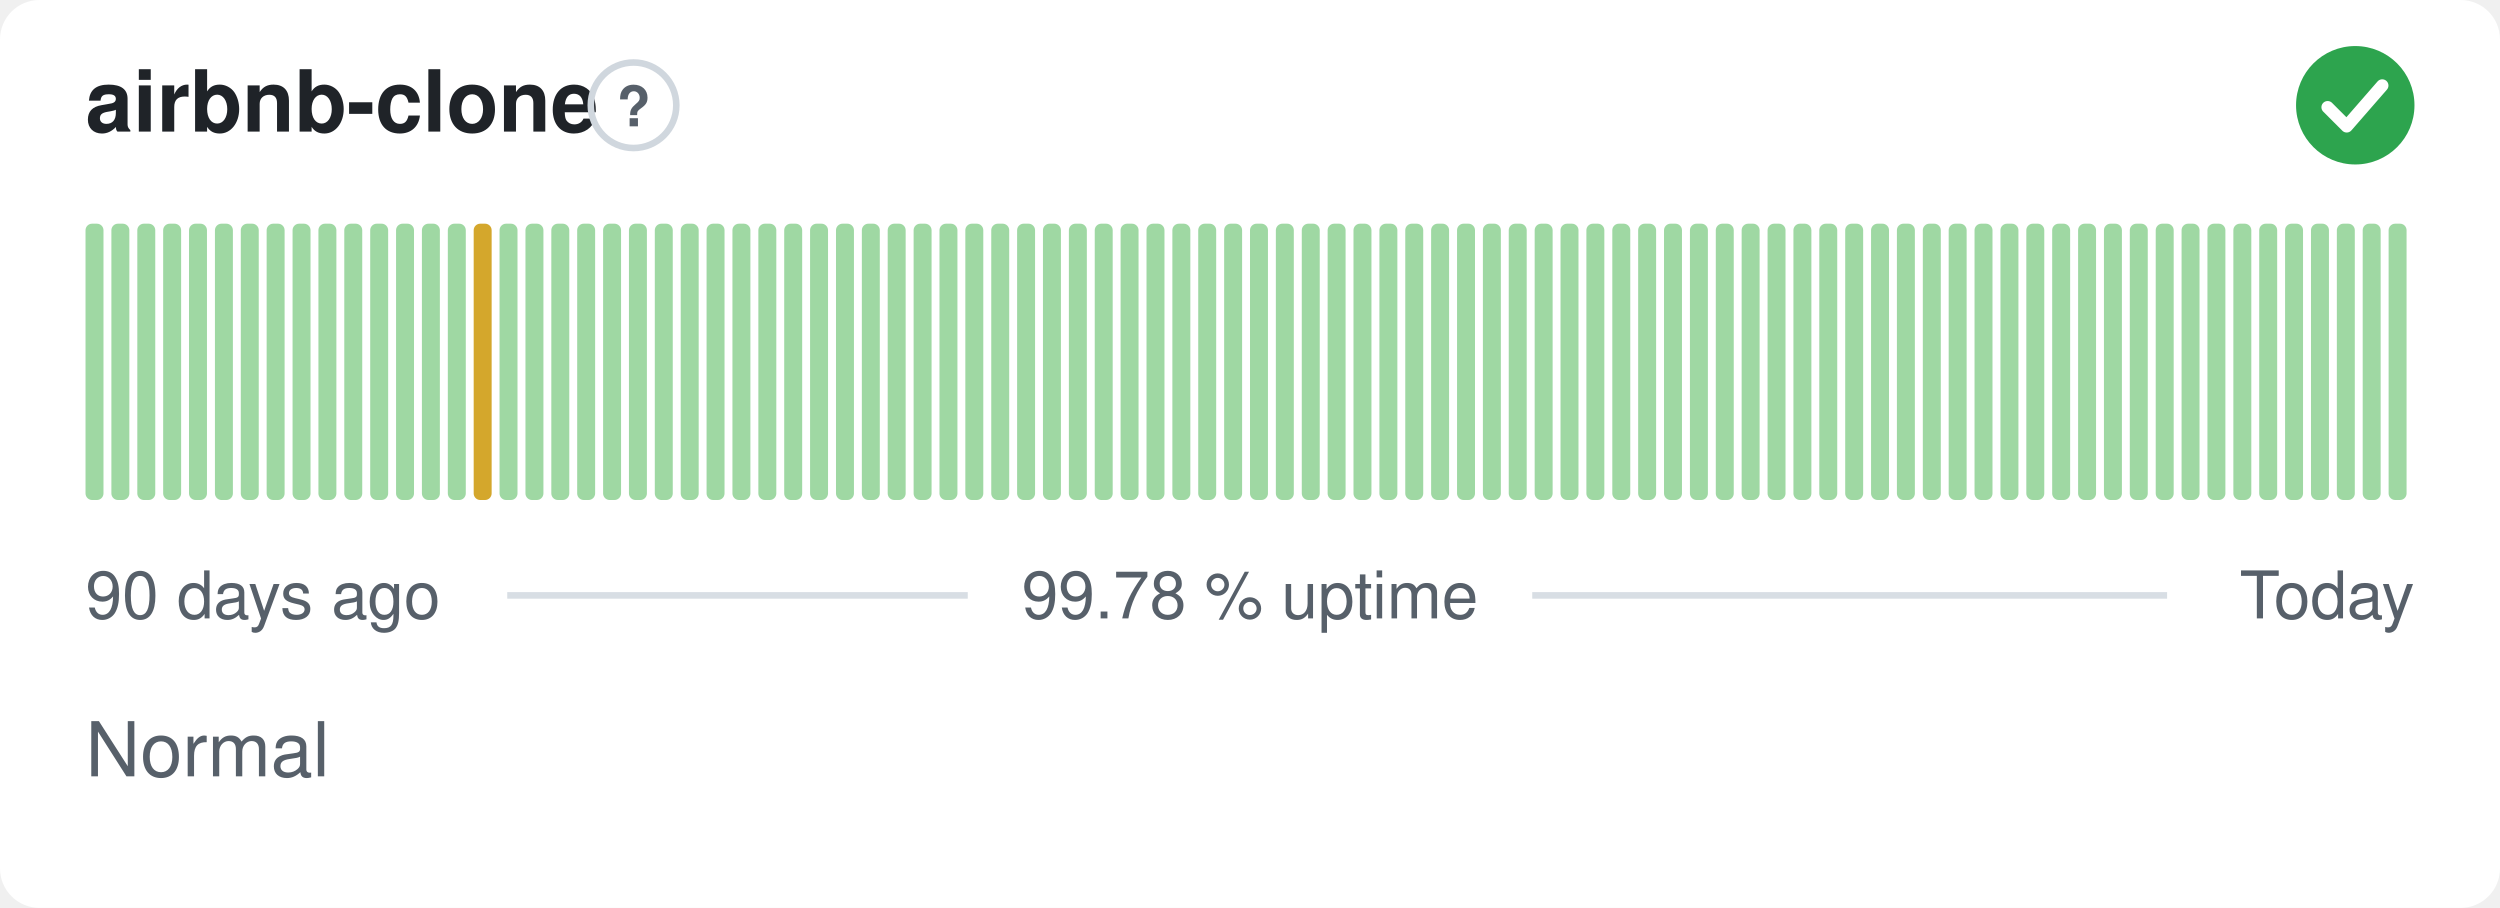
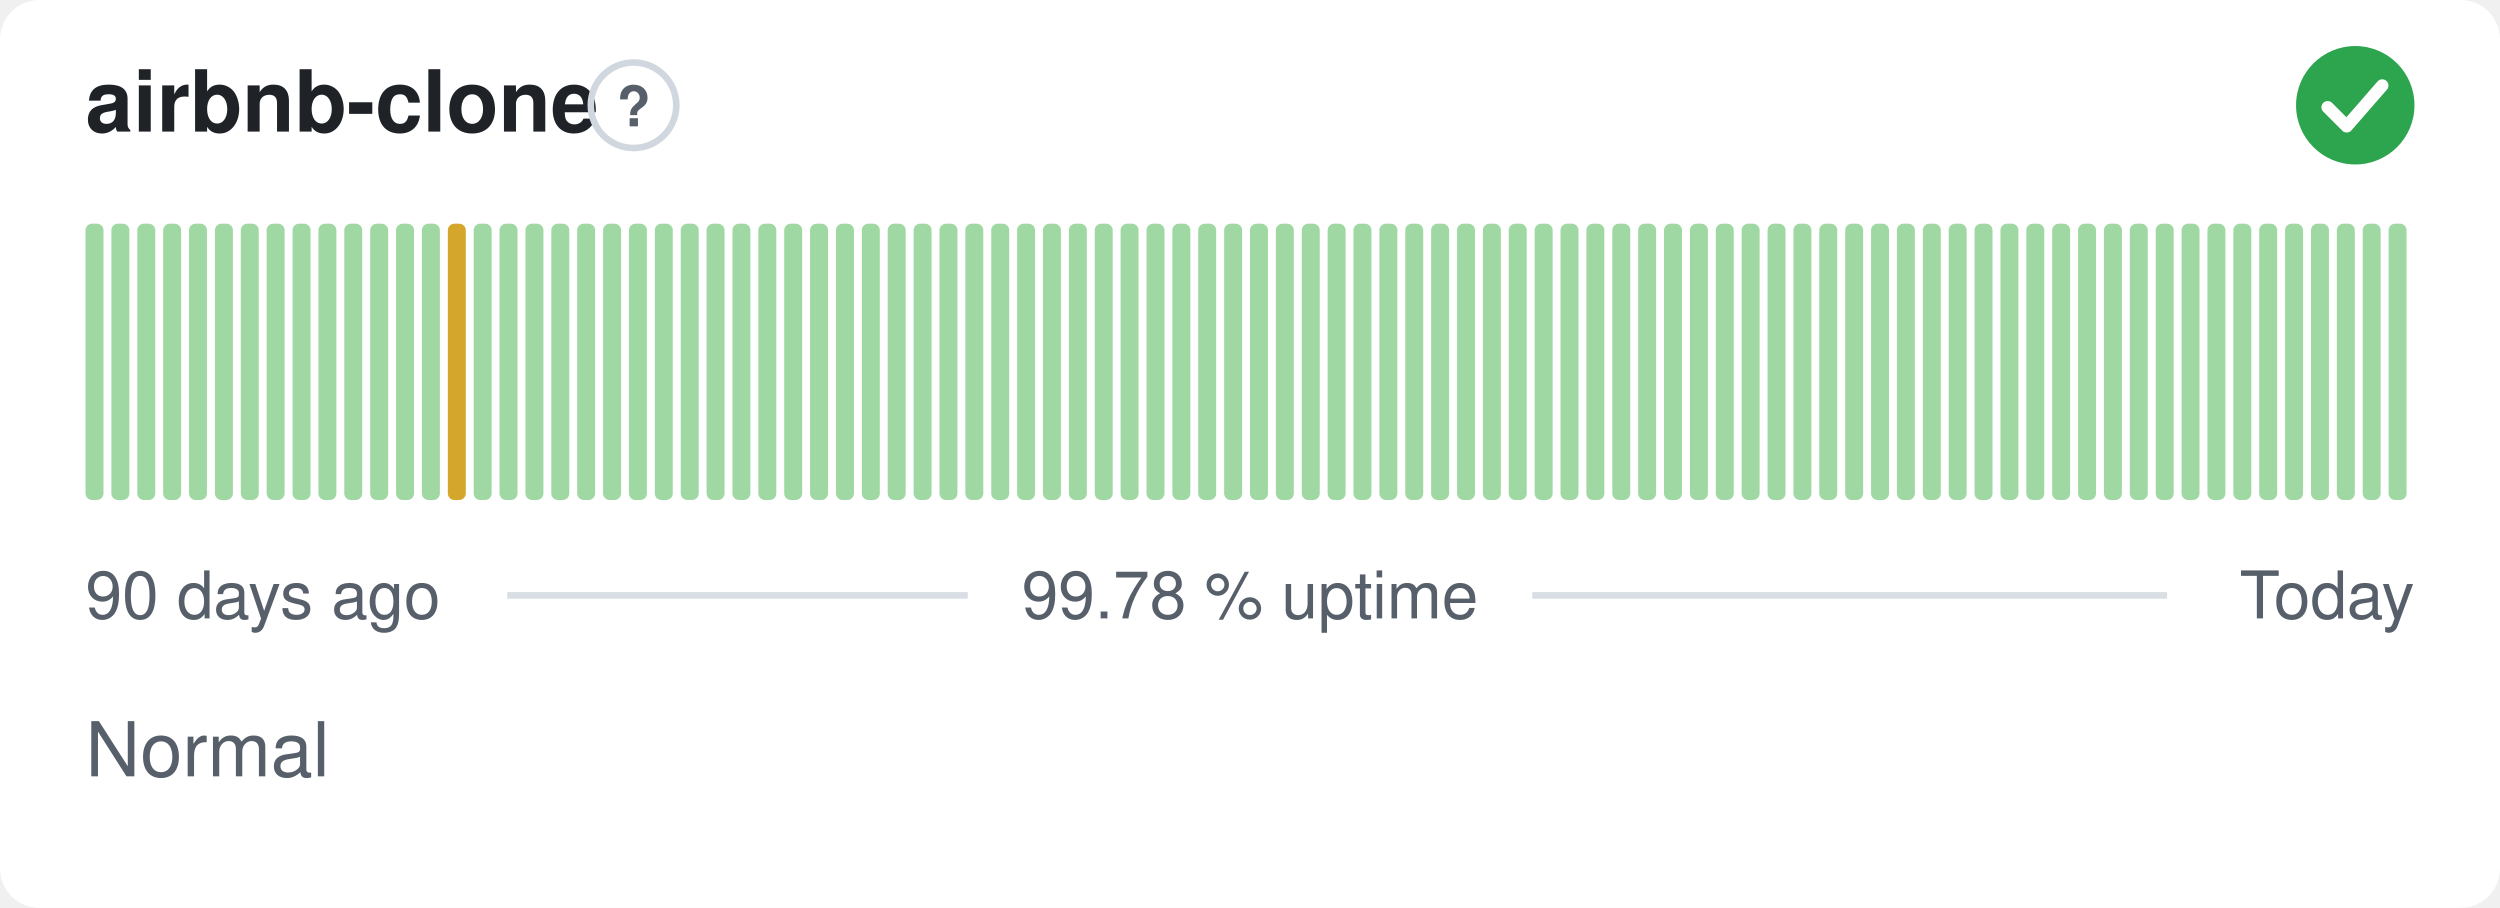
<svg xmlns="http://www.w3.org/2000/svg" width="380" height="138" viewBox="0 0 380 138" role="img" aria-label="airbnb-clone: Normal, 99.78 % uptime over the last 90 days" font-family="-apple-system,BlinkMacSystemFont,'Segoe UI',Helvetica,Arial,sans-serif">
  <style>
    @media (prefers-color-scheme: dark) {
      .bg { fill: #0d1117 }
      .title { fill: #e6edf3 }
      .muted { fill: #8b949e }
      .hint { stroke: #30363d }
      .rule { stroke: #30363d }
      .nodata { fill: #21262d }
    }
  </style>
  <rect class="bg" width="380" height="138" rx="6" fill="#ffffff" />
  <text class="title" x="13" y="20" font-size="13" font-weight="600" fill="#1f2328">airbnb-clone</text>
  <circle class="hint" cx="96.3" cy="16" r="6.5" fill="none" stroke="#d0d7de" stroke-width="1" />
  <text class="muted" x="96.3" y="19.2" text-anchor="middle" font-size="8.5" font-weight="700" fill="#57606a">?</text>
  <circle cx="358" cy="16" r="9" fill="#2da44e" />
  <path d="M353.80 16.30l2.90 2.90 5.40 -6.20" fill="none" stroke="#fff" stroke-width="1.89" stroke-linecap="round" stroke-linejoin="round" />
  <rect x="13.00" y="34.00" width="2.73" height="42.00" rx="1" fill="#9fd8a3" />
  <rect x="16.93" y="34.00" width="2.73" height="42.00" rx="1" fill="#9fd8a3" />
  <rect x="20.87" y="34.00" width="2.73" height="42.00" rx="1" fill="#9fd8a3" />
  <rect x="24.80" y="34.00" width="2.73" height="42.00" rx="1" fill="#9fd8a3" />
  <rect x="28.73" y="34.00" width="2.73" height="42.00" rx="1" fill="#9fd8a3" />
  <rect x="32.67" y="34.00" width="2.73" height="42.00" rx="1" fill="#9fd8a3" />
  <rect x="36.60" y="34.00" width="2.73" height="42.00" rx="1" fill="#9fd8a3" />
  <rect x="40.53" y="34.00" width="2.73" height="42.00" rx="1" fill="#9fd8a3" />
  <rect x="44.47" y="34.00" width="2.73" height="42.00" rx="1" fill="#9fd8a3" />
  <rect x="48.40" y="34.00" width="2.73" height="42.00" rx="1" fill="#9fd8a3" />
  <rect x="52.33" y="34.00" width="2.73" height="42.00" rx="1" fill="#9fd8a3" />
  <rect x="56.27" y="34.00" width="2.73" height="42.00" rx="1" fill="#9fd8a3" />
  <rect x="60.20" y="34.00" width="2.73" height="42.00" rx="1" fill="#9fd8a3" />
  <rect x="64.13" y="34.00" width="2.73" height="42.00" rx="1" fill="#9fd8a3" />
-   <rect x="68.07" y="34.00" width="2.73" height="42.00" rx="1" fill="#9fd8a3" />
-   <rect x="72.00" y="34.00" width="2.73" height="42.00" rx="1" fill="#d4a72c" />
+   <rect x="68.07" y="34.00" width="2.73" height="42.00" rx="1" fill="#d4a72c" />
+   <rect x="72.00" y="34.00" width="2.73" height="42.00" rx="1" fill="#9fd8a3" />
  <rect x="75.93" y="34.00" width="2.73" height="42.00" rx="1" fill="#9fd8a3" />
  <rect x="79.87" y="34.00" width="2.73" height="42.00" rx="1" fill="#9fd8a3" />
  <rect x="83.80" y="34.00" width="2.73" height="42.00" rx="1" fill="#9fd8a3" />
  <rect x="87.73" y="34.00" width="2.73" height="42.00" rx="1" fill="#9fd8a3" />
  <rect x="91.67" y="34.00" width="2.73" height="42.00" rx="1" fill="#9fd8a3" />
  <rect x="95.60" y="34.00" width="2.73" height="42.00" rx="1" fill="#9fd8a3" />
  <rect x="99.53" y="34.00" width="2.73" height="42.00" rx="1" fill="#9fd8a3" />
  <rect x="103.47" y="34.00" width="2.73" height="42.00" rx="1" fill="#9fd8a3" />
  <rect x="107.40" y="34.00" width="2.73" height="42.00" rx="1" fill="#9fd8a3" />
  <rect x="111.33" y="34.00" width="2.73" height="42.00" rx="1" fill="#9fd8a3" />
  <rect x="115.27" y="34.00" width="2.73" height="42.00" rx="1" fill="#9fd8a3" />
  <rect x="119.20" y="34.00" width="2.73" height="42.00" rx="1" fill="#9fd8a3" />
  <rect x="123.13" y="34.00" width="2.73" height="42.00" rx="1" fill="#9fd8a3" />
  <rect x="127.07" y="34.00" width="2.73" height="42.00" rx="1" fill="#9fd8a3" />
  <rect x="131.00" y="34.00" width="2.73" height="42.00" rx="1" fill="#9fd8a3" />
  <rect x="134.93" y="34.00" width="2.73" height="42.00" rx="1" fill="#9fd8a3" />
  <rect x="138.87" y="34.00" width="2.73" height="42.00" rx="1" fill="#9fd8a3" />
  <rect x="142.80" y="34.00" width="2.73" height="42.00" rx="1" fill="#9fd8a3" />
  <rect x="146.73" y="34.00" width="2.73" height="42.00" rx="1" fill="#9fd8a3" />
  <rect x="150.67" y="34.00" width="2.73" height="42.00" rx="1" fill="#9fd8a3" />
  <rect x="154.60" y="34.00" width="2.73" height="42.00" rx="1" fill="#9fd8a3" />
  <rect x="158.53" y="34.00" width="2.73" height="42.00" rx="1" fill="#9fd8a3" />
  <rect x="162.47" y="34.00" width="2.73" height="42.00" rx="1" fill="#9fd8a3" />
  <rect x="166.40" y="34.00" width="2.73" height="42.00" rx="1" fill="#9fd8a3" />
  <rect x="170.33" y="34.00" width="2.73" height="42.00" rx="1" fill="#9fd8a3" />
  <rect x="174.27" y="34.00" width="2.73" height="42.00" rx="1" fill="#9fd8a3" />
  <rect x="178.20" y="34.00" width="2.73" height="42.00" rx="1" fill="#9fd8a3" />
  <rect x="182.13" y="34.00" width="2.73" height="42.00" rx="1" fill="#9fd8a3" />
  <rect x="186.07" y="34.00" width="2.73" height="42.00" rx="1" fill="#9fd8a3" />
  <rect x="190.00" y="34.00" width="2.73" height="42.00" rx="1" fill="#9fd8a3" />
  <rect x="193.93" y="34.00" width="2.73" height="42.00" rx="1" fill="#9fd8a3" />
  <rect x="197.87" y="34.00" width="2.73" height="42.00" rx="1" fill="#9fd8a3" />
  <rect x="201.80" y="34.00" width="2.73" height="42.00" rx="1" fill="#9fd8a3" />
  <rect x="205.73" y="34.00" width="2.73" height="42.00" rx="1" fill="#9fd8a3" />
  <rect x="209.67" y="34.00" width="2.73" height="42.00" rx="1" fill="#9fd8a3" />
  <rect x="213.60" y="34.00" width="2.73" height="42.00" rx="1" fill="#9fd8a3" />
  <rect x="217.53" y="34.00" width="2.73" height="42.00" rx="1" fill="#9fd8a3" />
  <rect x="221.47" y="34.00" width="2.73" height="42.00" rx="1" fill="#9fd8a3" />
  <rect x="225.40" y="34.00" width="2.73" height="42.00" rx="1" fill="#9fd8a3" />
  <rect x="229.33" y="34.00" width="2.73" height="42.00" rx="1" fill="#9fd8a3" />
  <rect x="233.27" y="34.00" width="2.73" height="42.00" rx="1" fill="#9fd8a3" />
  <rect x="237.20" y="34.00" width="2.73" height="42.00" rx="1" fill="#9fd8a3" />
  <rect x="241.13" y="34.00" width="2.73" height="42.00" rx="1" fill="#9fd8a3" />
  <rect x="245.07" y="34.00" width="2.73" height="42.00" rx="1" fill="#9fd8a3" />
  <rect x="249.00" y="34.00" width="2.73" height="42.00" rx="1" fill="#9fd8a3" />
  <rect x="252.93" y="34.00" width="2.73" height="42.00" rx="1" fill="#9fd8a3" />
  <rect x="256.87" y="34.00" width="2.73" height="42.00" rx="1" fill="#9fd8a3" />
  <rect x="260.80" y="34.00" width="2.73" height="42.00" rx="1" fill="#9fd8a3" />
  <rect x="264.73" y="34.00" width="2.73" height="42.00" rx="1" fill="#9fd8a3" />
  <rect x="268.67" y="34.00" width="2.73" height="42.00" rx="1" fill="#9fd8a3" />
  <rect x="272.60" y="34.00" width="2.73" height="42.00" rx="1" fill="#9fd8a3" />
  <rect x="276.53" y="34.00" width="2.73" height="42.00" rx="1" fill="#9fd8a3" />
  <rect x="280.47" y="34.00" width="2.73" height="42.00" rx="1" fill="#9fd8a3" />
  <rect x="284.40" y="34.00" width="2.73" height="42.00" rx="1" fill="#9fd8a3" />
  <rect x="288.33" y="34.00" width="2.73" height="42.00" rx="1" fill="#9fd8a3" />
  <rect x="292.27" y="34.00" width="2.73" height="42.00" rx="1" fill="#9fd8a3" />
  <rect x="296.20" y="34.00" width="2.73" height="42.00" rx="1" fill="#9fd8a3" />
  <rect x="300.13" y="34.00" width="2.73" height="42.00" rx="1" fill="#9fd8a3" />
  <rect x="304.07" y="34.00" width="2.73" height="42.00" rx="1" fill="#9fd8a3" />
  <rect x="308.00" y="34.00" width="2.73" height="42.00" rx="1" fill="#9fd8a3" />
  <rect x="311.93" y="34.00" width="2.73" height="42.00" rx="1" fill="#9fd8a3" />
  <rect x="315.87" y="34.00" width="2.73" height="42.00" rx="1" fill="#9fd8a3" />
  <rect x="319.80" y="34.00" width="2.73" height="42.00" rx="1" fill="#9fd8a3" />
  <rect x="323.73" y="34.00" width="2.73" height="42.00" rx="1" fill="#9fd8a3" />
  <rect x="327.67" y="34.00" width="2.73" height="42.00" rx="1" fill="#9fd8a3" />
  <rect x="331.60" y="34.00" width="2.73" height="42.00" rx="1" fill="#9fd8a3" />
  <rect x="335.53" y="34.00" width="2.73" height="42.00" rx="1" fill="#9fd8a3" />
  <rect x="339.47" y="34.00" width="2.73" height="42.00" rx="1" fill="#9fd8a3" />
  <rect x="343.40" y="34.00" width="2.73" height="42.00" rx="1" fill="#9fd8a3" />
  <rect x="347.33" y="34.00" width="2.73" height="42.00" rx="1" fill="#9fd8a3" />
  <rect x="351.27" y="34.00" width="2.73" height="42.00" rx="1" fill="#9fd8a3" />
  <rect x="355.20" y="34.00" width="2.73" height="42.00" rx="1" fill="#9fd8a3" />
  <rect x="359.13" y="34.00" width="2.73" height="42.00" rx="1" fill="#9fd8a3" />
  <rect x="363.07" y="34.00" width="2.73" height="42.00" rx="1" fill="#9fd8a3" />
  <text class="muted" x="13" y="94" font-size="10" fill="#57606a">90 days ago</text>
  <text class="muted" x="190" y="94" text-anchor="middle" font-size="10" fill="#57606a">99.78 % uptime</text>
  <text class="muted" x="367" y="94" text-anchor="end" font-size="10" fill="#57606a">Today</text>
  <line class="rule" x1="77.1" y1="90.5" x2="147.1" y2="90.5" stroke="#d8dee4" stroke-width="1" />
  <line class="rule" x1="232.9" y1="90.5" x2="329.4" y2="90.5" stroke="#d8dee4" stroke-width="1" />
  <text class="muted" x="13" y="118" font-size="11.5" fill="#57606a">Normal</text>
</svg>
